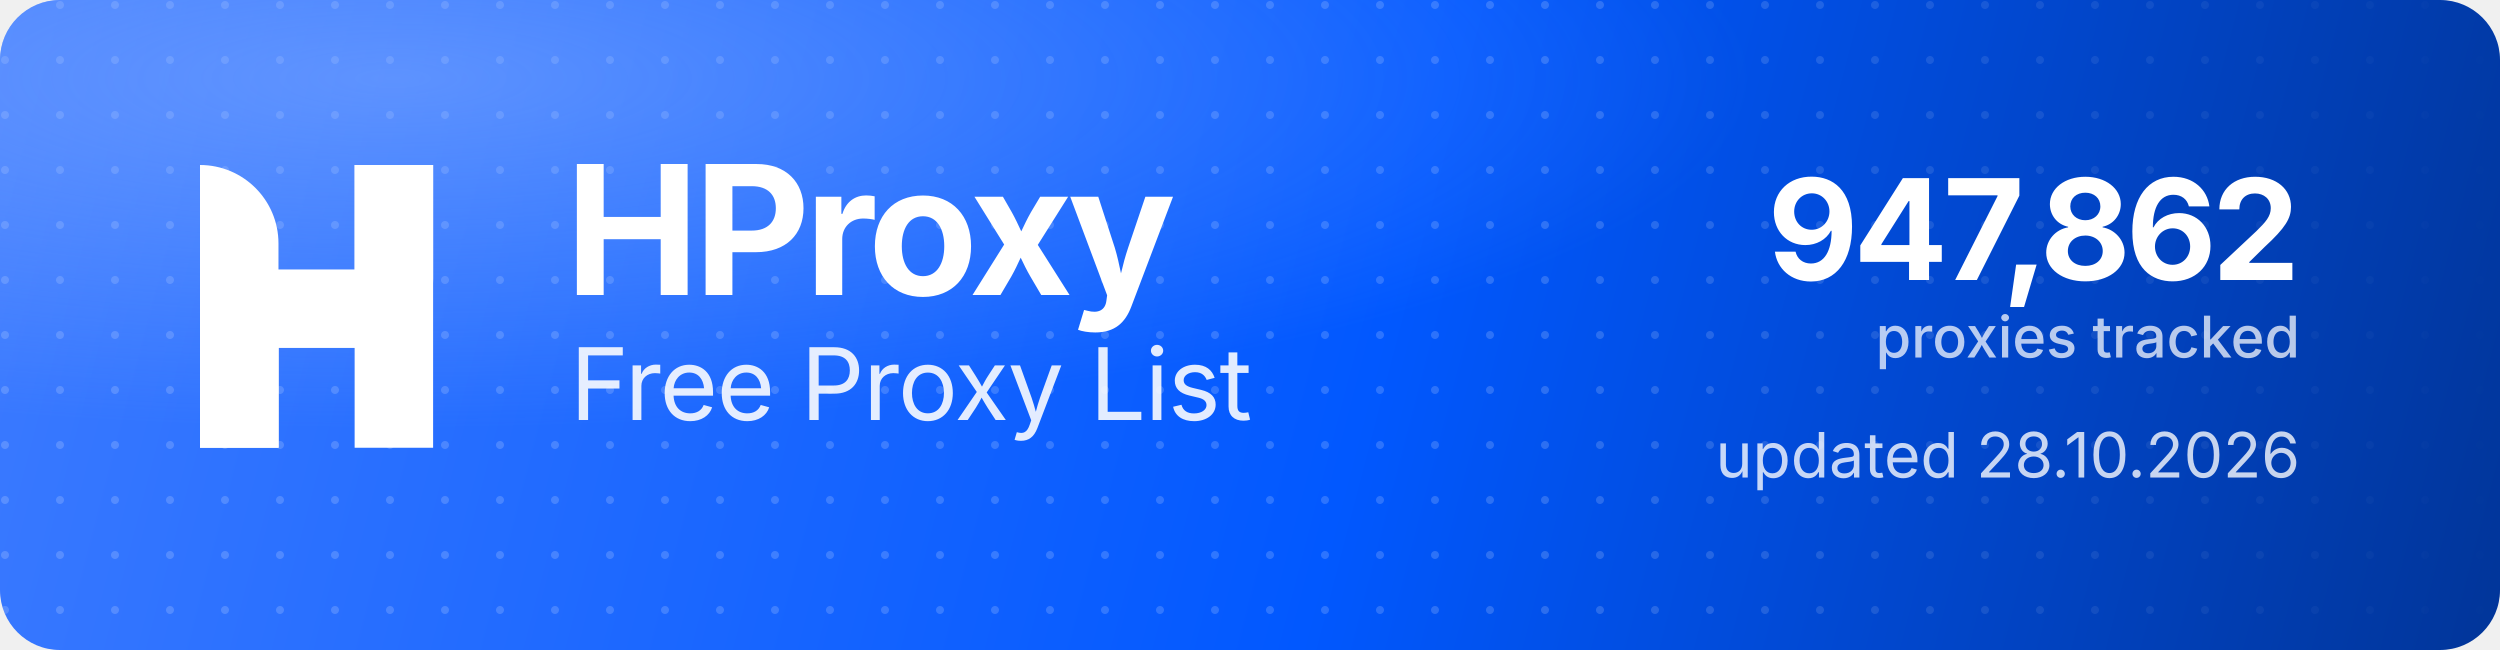
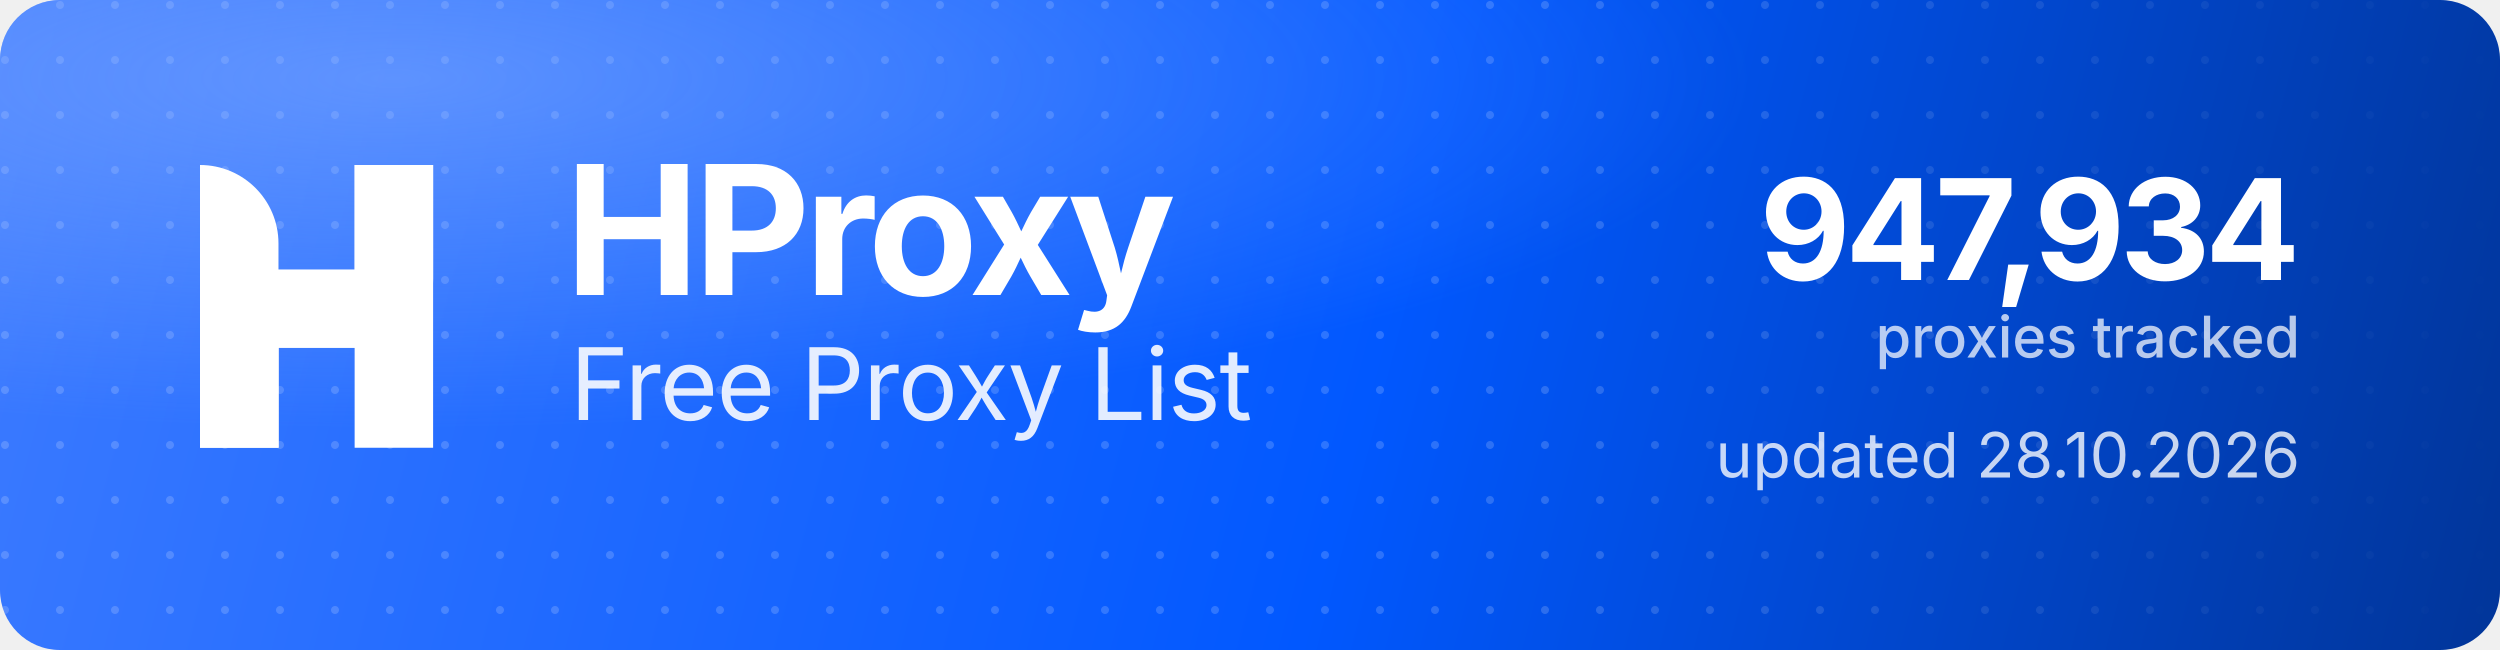
<svg xmlns="http://www.w3.org/2000/svg" width="1000" height="260" viewBox="0 0 1000 260" role="img" aria-label="HProxy Free Proxy List">
  <defs>
    <linearGradient id="hp-bg" x1="0" y1="0" x2="1000" y2="260" gradientUnits="userSpaceOnUse">
      <stop offset="0" stop-color="#3D7BFF" />
      <stop offset="0.55" stop-color="#0158FF" />
      <stop offset="1" stop-color="#013599" />
    </linearGradient>
    <radialGradient id="hp-glow" cx="0.16" cy="0.12" r="0.9">
      <stop offset="0" stop-color="#8FB4FF" stop-opacity="0.5" />
      <stop offset="0.6" stop-color="#8FB4FF" stop-opacity="0" />
    </radialGradient>
    <pattern id="hp-dots" width="22" height="22" patternUnits="userSpaceOnUse">
      <circle cx="2" cy="2" r="1.6" fill="#FFFFFF" fill-opacity="0.17" />
    </pattern>
    <linearGradient id="hp-dot-fade" x1="0" y1="0" x2="1000" y2="0" gradientUnits="userSpaceOnUse">
      <stop offset="0" stop-color="#FFFFFF" stop-opacity="1" />
      <stop offset="0.62" stop-color="#FFFFFF" stop-opacity="1" />
      <stop offset="1" stop-color="#FFFFFF" stop-opacity="0" />
    </linearGradient>
    <mask id="hp-dot-mask">
      <rect width="1000" height="260" fill="url(#hp-dot-fade)" />
    </mask>
  </defs>
  <rect width="1000" height="260" rx="24" fill="url(#hp-bg)" />
  <rect width="1000" height="260" rx="24" fill="url(#hp-dots)" mask="url(#hp-dot-mask)" />
  <rect width="1000" height="260" rx="24" fill="url(#hp-glow)" />
  <g transform="translate(80,66) scale(4.35)" fill="#FFFFFF">
    <path d="M0 0V0C3.985 0 7.216 3.231 7.216 7.216V26H0V0Z" />
    <rect x="14.219" width="7.216" height="26" />
    <path d="M7.235 26H0V15.971C0 12.455 2.851 9.604 6.367 9.604H14.22V0H21.437V10.453C21.437 13.97 18.586 16.82 15.069 16.82H7.235V26Z" />
  </g>
  <text x="226" y="118" font-family="'Geist','Inter','Segoe UI',system-ui,-apple-system,Helvetica,Arial,sans-serif" font-size="72" font-weight="700" letter-spacing="-2.3" fill="#FFFFFF">HProxy</text>
  <text x="228" y="168" font-family="'Geist','Inter','Segoe UI',system-ui,-apple-system,Helvetica,Arial,sans-serif" font-size="40" font-weight="400" letter-spacing="-0.5" fill="#FFFFFF" fill-opacity="0.88">Free Proxy List</text>
-   <text x="920" y="112" text-anchor="end" font-family="'Geist','Inter','Segoe UI',system-ui,-apple-system,Helvetica,Arial,sans-serif" font-size="56" font-weight="700" letter-spacing="-2" fill="#FFFFFF">947,862</text>
+   <text x="920" y="112" text-anchor="end" font-family="'Geist','Inter','Segoe UI',system-ui,-apple-system,Helvetica,Arial,sans-serif" font-size="56" font-weight="700" letter-spacing="-2" fill="#FFFFFF">947,934</text>
  <text x="920" y="143" text-anchor="end" font-family="'Geist','Inter','Segoe UI',system-ui,-apple-system,Helvetica,Arial,sans-serif" font-size="23" font-weight="500" fill="#FFFFFF" fill-opacity="0.72">proxies tracked</text>
  <text x="920" y="191" text-anchor="end" font-family="'Geist','Inter','Segoe UI',system-ui,-apple-system,Helvetica,Arial,sans-serif" font-size="25" font-weight="400" fill="#FFFFFF" fill-opacity="0.78">updated 28.10.2026</text>
</svg>
